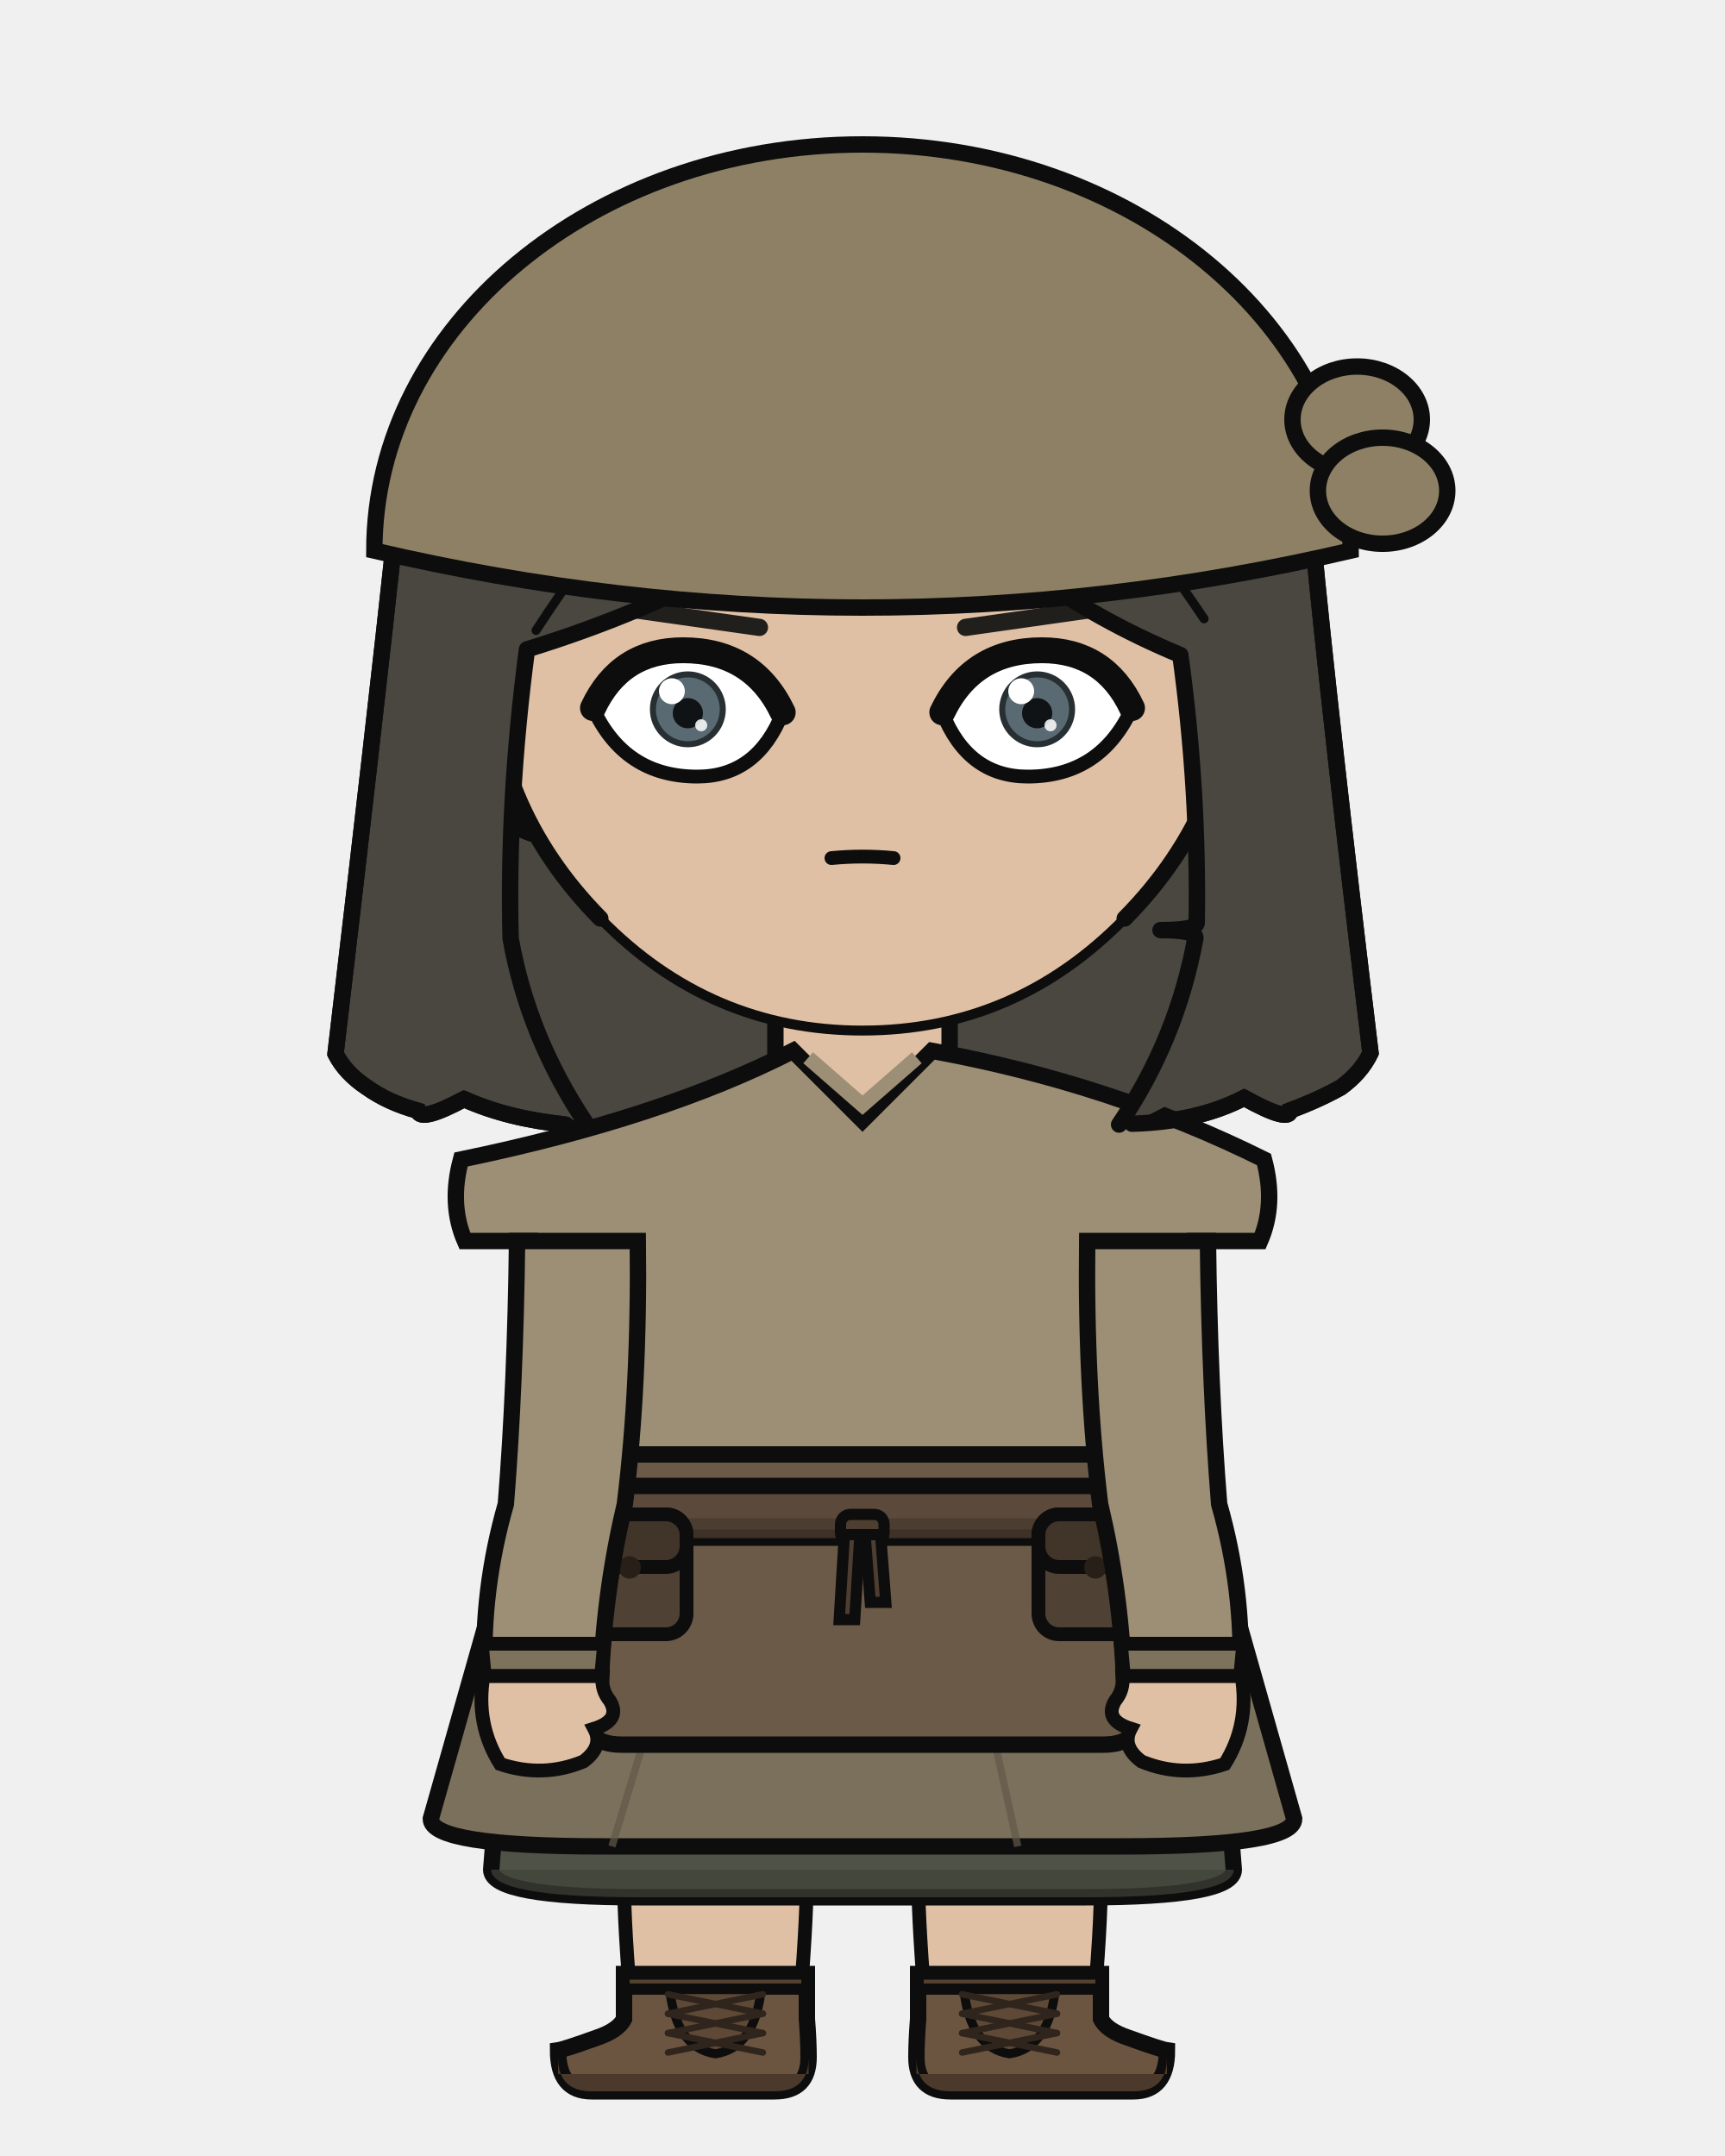
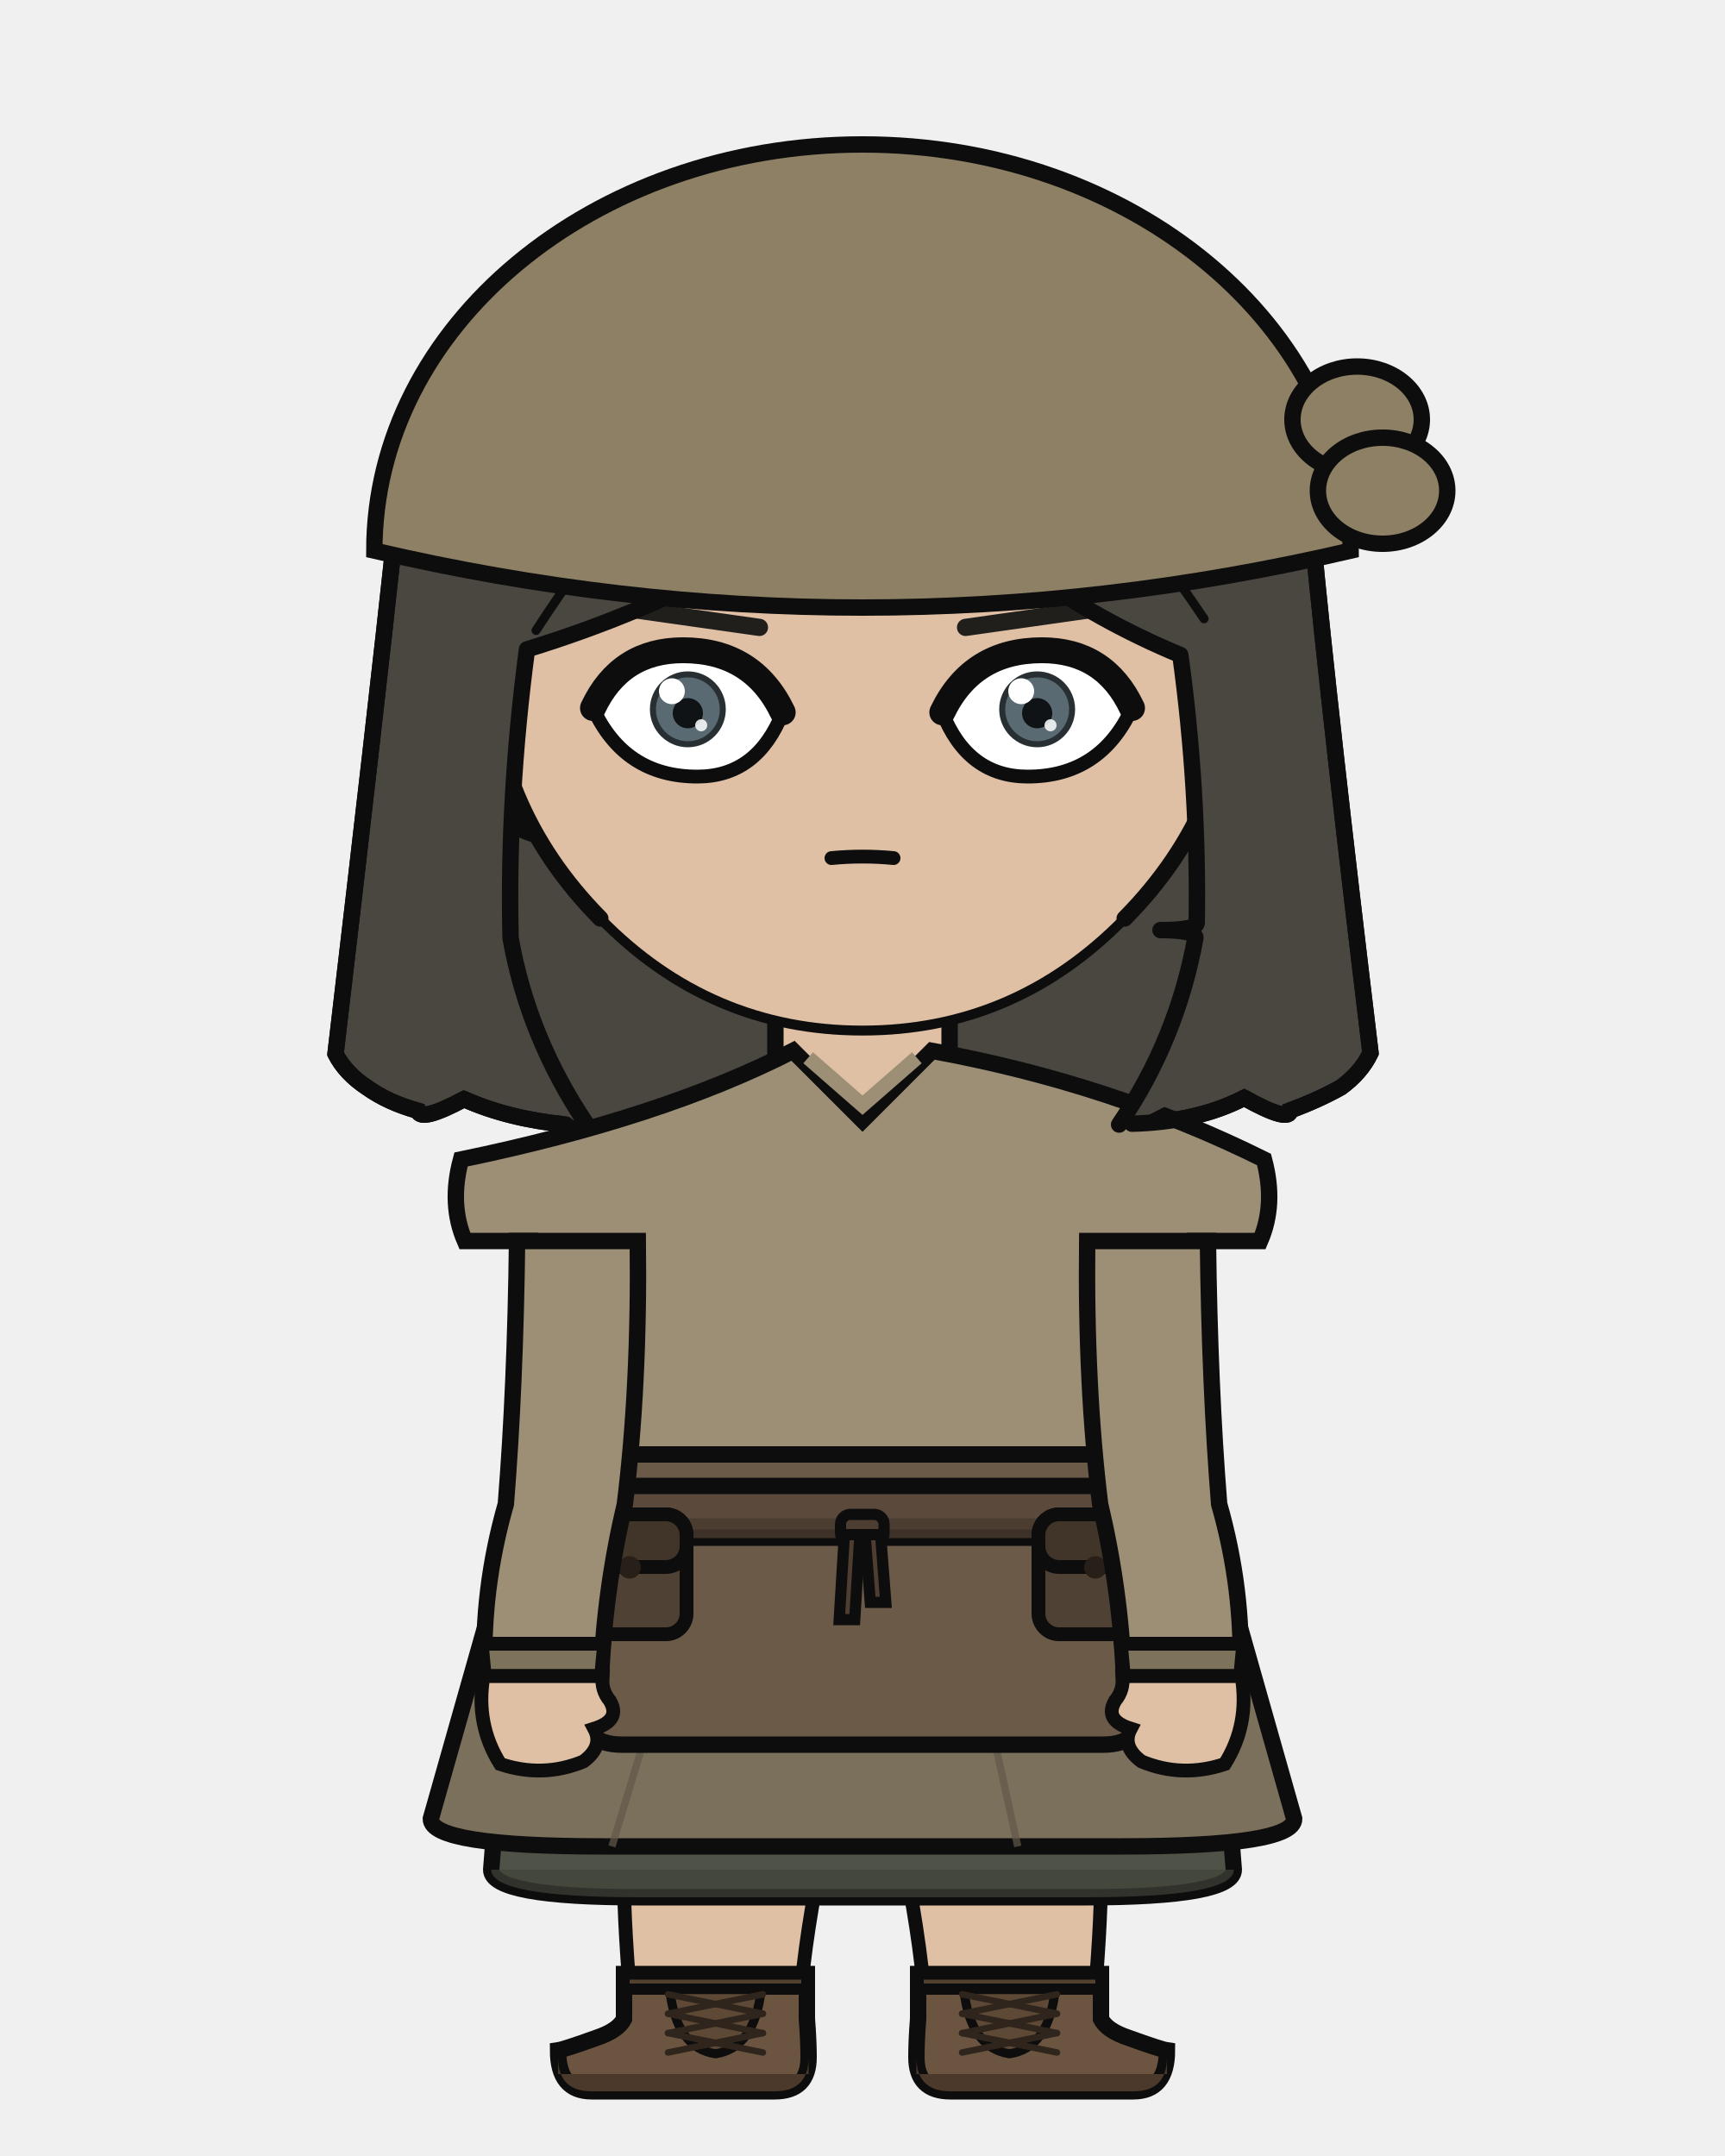
<svg xmlns="http://www.w3.org/2000/svg" width="400" height="500" viewBox="0 0 400 500">
  <defs>
    <clipPath id="hair-front">
      <path d="M 136.0 260.7 Q 122.5 240.6 118.4 217.6 Q 117.6 185.4 122.2 150.6 Q 148.3 142.6 172.3 129.7 Q 192.7 117.3 209.1 98.9 Q 220.9 118.5 238.7 132.5 Q 254.9 144.1 273.7 151.9 Q 278.0 183.2 277.5 214.1 Q 277.1 215.7 269.1 215.7 Q 277.2 215.7 277.2 217.5 Q 272.9 241.1 259.5 260.8 Q 261.0 260.7 262.5 260.6 Q 273.8 254.7 284.1 249.4 Q 294.1 255.0 294.2 252.1 Q 300.2 249.9 305.3 247.1 Q 309.9 243.9 311.9 239.5 Q 302.8 164.0 299.2 125.8 Q 294.3 106.7 283.8 89.7 Q 273.4 74.7 258.6 63.6 Q 246.5 55.2 232.3 51.3 Q 211.7 47.8 190.9 46.0 Q 171.4 46.7 153.1 54.4 Q 139.7 61.1 128.3 70.9 Q 116.6 81.9 108.5 95.6 Q 101.1 109.6 97.0 124.9 Q 92.7 164.7 84.0 239.7 Q 86.1 244.0 90.8 247.2 Q 95.5 250.4 102.1 252.3 Q 102.6 254.8 112.2 249.7 Q 133.6 260.7 136.0 260.7 Z" />
    </clipPath>
  </defs>
  <path d="M 131.2 260.8 Q 117.9 259.5 107.6 254.9 Q 97.5 260.3 96.9 257.6 Q 90.0 255.7 85.1 252.2 Q 80.1 248.9 77.8 244.4 Q 87.1 165.5 91.6 123.6 Q 95.9 107.5 103.7 92.8 Q 112.3 78.3 124.5 66.7 Q 136.5 56.4 150.6 49.4 Q 169.9 41.3 190.4 40.5 Q 212.3 42.4 234.0 46.1 Q 248.9 50.2 261.7 59.1 Q 277.3 70.8 288.2 86.5 Q 299.3 104.4 304.4 124.5 Q 308.2 164.7 317.8 244.2 Q 315.6 248.8 310.9 252.2 Q 305.5 255.2 299.2 257.5 Q 299.1 260.5 288.5 254.6 Q 277.7 260.2 262.5 260.6 Q 196.8 274.9 131.2 260.8 Z" fill="#4a4640" />
  <path d="M 131.2 260.8 Q 117.9 259.5 107.6 254.9 Q 97.5 260.3 96.9 257.6 Q 90.0 255.7 85.1 252.2 Q 80.1 248.9 77.8 244.4 Q 87.1 165.5 91.6 123.6 Q 95.9 107.5 103.7 92.8 Q 112.3 78.3 124.5 66.7 Q 136.5 56.4 150.6 49.4 Q 169.9 41.3 190.4 40.5 Q 212.3 42.4 234.0 46.1 Q 248.9 50.2 261.7 59.1 Q 277.3 70.8 288.2 86.5 Q 299.3 104.4 304.4 124.5 Q 308.2 164.7 317.8 244.2 Q 315.6 248.8 310.9 252.2 Q 305.5 255.2 299.2 257.5 Q 299.1 260.5 288.5 254.6 Q 277.7 260.2 262.5 260.6 Q 196.8 274.9 131.2 260.8 Z" fill="none" stroke="#0d0d0d" stroke-width="3.8" stroke-linecap="round" stroke-linejoin="round" />
  <rect x="179.8" y="225.4" width="40.3" height="40.5" rx="14.1" fill="#e0c0a4" />
  <line x1="179.8" y1="225.4" x2="179.8" y2="265.9" stroke="#0d0d0d" stroke-width="3.8" />
  <line x1="220.2" y1="225.4" x2="220.2" y2="265.9" stroke="#0d0d0d" stroke-width="3.8" />
-   <path d="M 144.5 404.1 L 187.3 404.1 Q 187.3 426.2 187.1 435.7 Q 187.0 447.1 185.2 468.2 L 146.6 468.2 Q 144.7 447.1 144.7 435.7 Q 144.5 426.2 144.5 404.1 Z" fill="#e0c0a4" stroke="#0d0d0d" stroke-width="3.2" />
+   <path d="M 144.5 377.5 L 255.5 377.5 Q 255.5 418.2 255.3 435.7 Q 255.3 447.1 253.4 468.2 L 214.8 468.2 Q 212.7 435.7 200.0 393.8 Q 187.3 435.7 185.2 468.2 L 146.6 468.2 Q 144.7 447.1 144.7 435.7 Q 144.5 418.2 144.5 377.5 Z" fill="#e0c0a4" stroke="#0d0d0d" stroke-width="3.2" stroke-linejoin="round" />
+   <path d="M 144.5 377.5 L 255.5 377.5 L 245.5 400.4 Q 200.0 403.0 154.5 400.4 Z" fill="#e8e4dc" stroke="#0d0d0d" stroke-width="3.2" stroke-linejoin="round" />
  <path d="M 187.1 457.8 L 187.1 468.2 Q 187.5 473.3 187.5 477.1 Q 187.5 485.0 179.6 485.0 L 137.2 485.0 Q 129.4 485.0 129.4 475.5 Q 130.8 475.3 138.3 472.6 Q 143.4 470.9 144.7 468.2 L 144.7 457.8 Z" fill="#6b5541" stroke="#0d0d0d" stroke-width="3.8" />
  <path d="M 187.5 481.0 L 129.4 481.0 L 129.4 477.1 Q 129.4 485.0 137.2 485.0 L 179.6 485.0 Q 187.5 485.0 187.5 477.1 Z" fill="#4b3a2b" />
  <rect x="144.7" y="457.8" width="42.4" height="3.5" fill="#534130" stroke="#0d0d0d" stroke-width="2.6" />
  <path d="M 155.3 461.4 L 176.5 461.4 Q 175.0 474.9 165.9 476.3 Q 156.8 474.9 155.3 461.4 Z" fill="#5e4936" stroke="#0d0d0d" stroke-width="2.1" />
  <line x1="176.9" y1="462.5" x2="154.9" y2="467.0" stroke="#30251c" stroke-width="1.5" stroke-linecap="round" />
  <line x1="154.9" y1="462.5" x2="176.9" y2="467.0" stroke="#30251c" stroke-width="1.5" stroke-linecap="round" />
  <line x1="176.9" y1="467.0" x2="154.9" y2="471.5" stroke="#30251c" stroke-width="1.5" stroke-linecap="round" />
  <line x1="154.9" y1="467.0" x2="176.9" y2="471.5" stroke="#30251c" stroke-width="1.5" stroke-linecap="round" />
  <line x1="176.9" y1="471.5" x2="154.9" y2="476.0" stroke="#30251c" stroke-width="1.5" stroke-linecap="round" />
  <line x1="154.9" y1="471.5" x2="176.9" y2="476.0" stroke="#30251c" stroke-width="1.5" stroke-linecap="round" />
-   <path d="M 212.7 404.1 L 255.5 404.1 Q 255.5 426.2 255.3 435.7 Q 255.3 447.1 253.4 468.2 L 214.8 468.2 Q 213.0 447.1 212.9 435.7 Q 212.7 426.2 212.7 404.1 Z" fill="#e0c0a4" stroke="#0d0d0d" stroke-width="3.2" />
  <path d="M 212.9 457.8 L 212.9 468.2 Q 212.5 473.3 212.5 477.1 Q 212.5 485.0 220.4 485.0 L 262.8 485.0 Q 270.6 485.0 270.6 475.5 Q 269.2 475.3 261.7 472.6 Q 256.6 470.9 255.3 468.2 L 255.3 457.8 Z" fill="#6b5541" stroke="#0d0d0d" stroke-width="3.8" />
  <path d="M 212.5 481.0 L 270.6 481.0 L 270.6 477.1 Q 270.6 485.0 262.8 485.0 L 220.4 485.0 Q 212.5 485.0 212.5 477.1 Z" fill="#4b3a2b" />
  <rect x="212.9" y="457.8" width="42.4" height="3.5" fill="#534130" stroke="#0d0d0d" stroke-width="2.6" />
  <path d="M 223.5 461.4 L 244.7 461.4 Q 243.2 474.9 234.1 476.3 Q 225.0 474.9 223.5 461.4 Z" fill="#5e4936" stroke="#0d0d0d" stroke-width="2.1" />
  <line x1="245.1" y1="462.5" x2="223.1" y2="467.0" stroke="#30251c" stroke-width="1.5" stroke-linecap="round" />
  <line x1="223.1" y1="462.5" x2="245.1" y2="467.0" stroke="#30251c" stroke-width="1.5" stroke-linecap="round" />
  <line x1="245.1" y1="467.0" x2="223.1" y2="471.5" stroke="#30251c" stroke-width="1.5" stroke-linecap="round" />
  <line x1="223.1" y1="467.0" x2="245.1" y2="471.5" stroke="#30251c" stroke-width="1.5" stroke-linecap="round" />
  <line x1="245.1" y1="471.5" x2="223.1" y2="476.0" stroke="#30251c" stroke-width="1.5" stroke-linecap="round" />
  <line x1="223.1" y1="471.5" x2="245.1" y2="476.0" stroke="#30251c" stroke-width="1.5" stroke-linecap="round" />
  <path d="M 120.6 348.8 L 113.9 433.6 Q 113.9 440.0 148.3 440.0 L 251.7 440.0 Q 286.1 440.0 286.1 433.6 L 279.4 348.8 Z" fill="#4f5347" stroke="#0d0d0d" stroke-width="3.8" />
  <path d="M 113.9 433.6 L 113.9 433.6 Q 113.9 440.0 148.3 440.0 L 251.7 440.0 Q 286.1 440.0 286.1 433.6 L 286.1 433.6 Z" fill="#3f4238" opacity="0.7" />
  <path d="M 120.6 348.8 L 99.9 421.8 Q 99.9 428.2 139.9 428.2 L 260.1 428.2 Q 300.1 428.2 300.1 421.8 L 279.4 348.8 Z" fill="#7a705c" stroke="#0d0d0d" stroke-width="3.8" />
  <line x1="158.7" y1="372.6" x2="141.9" y2="428.2" stroke="#625948" stroke-width="1.7" opacity="0.7" />
  <line x1="223.8" y1="372.6" x2="236.0" y2="428.2" stroke="#625948" stroke-width="1.7" opacity="0.7" />
  <path d="M 183.9 243.7 Q 153.4 259.3 106.9 268.9 Q 104.1 279.3 107.8 287.8 L 122.9 287.8 Q 122.9 321.4 121.5 348.8 Q 113.1 364.6 113.1 377.5 L 286.9 377.5 Q 286.9 364.6 278.5 348.8 Q 277.1 321.4 277.1 287.8 L 292.2 287.8 Q 295.9 279.3 293.1 268.9 Q 257.7 251.3 216.1 243.7 L 200.0 259.8 Z" fill="#9c8f76" stroke="#0d0d0d" stroke-width="3.8" />
  <path d="M 187.4 245.3 L 200.0 256.3 L 212.6 245.3" fill="none" stroke="#9c8f76" stroke-width="3.4" />
  <path d="M 141.9 337.3 L 135.0 395.5 Q 135.0 404.6 144.1 404.6 L 255.9 404.6 Q 265.0 404.6 265.0 395.5 L 258.1 337.3 Z" fill="#6b5a48" stroke="#0d0d0d" stroke-width="3.8" />
  <rect x="119.2" y="344.6" width="161.6" height="12.0" rx="2.2" fill="#5b4a3c" stroke="#0d0d0d" stroke-width="3.8" />
  <rect x="119.2" y="352.1" width="161.6" height="4.6" rx="2.2" fill="#493a2e" opacity="0.8" />
  <rect x="194.9" y="351.2" width="10.1" height="6.6" rx="2.3" fill="#4e3e31" stroke="#0d0d0d" stroke-width="2.6" />
  <path d="M 195.8 355.9 L 199.4 355.9 L 198.2 375.6 L 194.6 375.6 Z" fill="#4e3e31" stroke="#0d0d0d" stroke-width="2.6" />
  <path d="M 200.6 355.9 L 204.2 355.9 L 205.4 371.6 L 201.8 371.6 Z" fill="#4e3e31" stroke="#0d0d0d" stroke-width="2.6" />
  <rect x="132.8" y="351.2" width="26.4" height="27.8" rx="4.8" fill="#4f4133" stroke="#0d0d0d" stroke-width="3.2" />
  <rect x="132.8" y="351.2" width="26.4" height="12.2" rx="4.8" fill="#413428" stroke="#0d0d0d" stroke-width="3.2" />
  <circle cx="146.0" cy="363.5" r="2.6" fill="#282018" />
  <rect x="240.8" y="351.2" width="26.4" height="27.8" rx="4.8" fill="#4f4133" stroke="#0d0d0d" stroke-width="3.2" />
  <rect x="240.8" y="351.2" width="26.4" height="12.2" rx="4.8" fill="#413428" stroke="#0d0d0d" stroke-width="3.2" />
  <circle cx="254.0" cy="363.5" r="2.6" fill="#282018" />
  <path d="M 147.9 287.8 L 119.9 287.8 Q 119.5 321.4 117.3 348.8 Q 111.6 368.7 112.4 388.7 L 139.4 388.7 Q 140.2 368.7 144.9 348.8 Q 148.3 321.4 147.9 287.8 Z" fill="#9c8f76" stroke="#0d0d0d" stroke-width="3.8" />
  <path d="M 111.7 381.2 L 140.1 381.2 L 139.4 388.7 L 112.4 388.7 Z" fill="#7d725c" stroke="#0d0d0d" stroke-width="3.2" />
  <path d="M 112.1 388.7 Q 110.2 399.9 116.0 409.1 Q 125.9 412.4 135.3 408.5 Q 140.0 405.0 137.8 400.9 Q 144.1 398.9 141.4 394.4 Q 139.4 392.0 139.7 388.7 Z" fill="#e0c0a4" stroke="#0d0d0d" stroke-width="3.2" />
  <path d="M 252.1 287.8 L 280.1 287.8 Q 280.5 321.4 282.7 348.8 Q 288.4 368.7 287.6 388.7 L 260.6 388.7 Q 259.8 368.7 255.1 348.8 Q 251.7 321.4 252.1 287.8 Z" fill="#9c8f76" stroke="#0d0d0d" stroke-width="3.8" />
  <path d="M 259.9 381.2 L 288.3 381.2 L 287.6 388.7 L 260.6 388.7 Z" fill="#7d725c" stroke="#0d0d0d" stroke-width="3.2" />
  <path d="M 287.9 388.7 Q 289.8 399.9 284.0 409.1 Q 274.1 412.4 264.7 408.5 Q 260.0 405.0 262.2 400.9 Q 255.9 398.9 258.6 394.4 Q 260.6 392.0 260.3 388.7 Z" fill="#e0c0a4" stroke="#0d0d0d" stroke-width="3.2" />
  <path d="M 113.1 153.2 Q 108.1 153.5 104.9 158.7 Q 102.2 164.3 104.0 173.5 Q 106.7 180.0 110.7 184.8 Q 118.2 192.2 124.7 193.7 Z" fill="#e0c0a4" />
  <path d="M 113.1 153.2 Q 108.1 153.5 104.9 158.7 Q 102.2 164.3 104.0 173.5 Q 106.7 180.0 110.7 184.8 Q 118.2 192.2 124.7 193.7" fill="none" stroke="#0d0d0d" stroke-width="3.8" stroke-linecap="round" />
  <path d="M 106.6 169.6 Q 105.6 165.1 106.4 163.5 Q 107.3 162.5 108.9 163.7 Q 110.8 166.9 112.9 170.5 Q 110.9 170.6 112.6 178.1 Q 115.4 182.8 117.1 182.8" fill="none" stroke="#0d0d0d" stroke-width="2.1" stroke-linecap="round" />
  <path d="M 286.9 153.2 Q 291.9 153.5 295.1 158.7 Q 297.8 164.3 296.0 173.5 Q 293.3 180.0 289.3 184.8 Q 281.8 192.2 275.3 193.7 Z" fill="#e0c0a4" />
  <path d="M 286.9 153.2 Q 291.9 153.5 295.1 158.7 Q 297.8 164.3 296.0 173.5 Q 293.3 180.0 289.3 184.8 Q 281.8 192.2 275.3 193.7" fill="none" stroke="#0d0d0d" stroke-width="3.8" stroke-linecap="round" />
  <path d="M 293.4 169.6 Q 294.4 165.1 293.6 163.5 Q 292.7 162.5 291.1 163.7 Q 289.2 166.9 287.1 170.5 Q 289.1 170.6 287.4 178.1 Q 284.6 182.8 282.9 182.8" fill="none" stroke="#0d0d0d" stroke-width="2.1" stroke-linecap="round" />
  <path d="M 200.0 62.6 Q 236.1 62.6 261.6 88.3 Q 287.1 114.1 286.9 150.6 Q 286.4 187.1 260.8 213.0 Q 235.4 239.0 200.0 239.0 Q 164.6 239.0 139.2 213.0 Q 113.6 187.1 113.1 150.6 Q 112.9 114.1 138.4 88.3 Q 163.9 62.6 200.0 62.6 Z" fill="#e0c0a4" />
  <path d="M 139.2 213.0 Q 113.6 187.1 113.1 150.6 Q 112.9 114.1 138.4 88.3 Q 163.9 62.6 200.0 62.6 Q 236.1 62.6 261.6 88.3 Q 287.1 114.1 286.9 150.6 Q 286.4 187.1 260.8 213.0" fill="none" stroke="#0d0d0d" stroke-width="3.8" stroke-linecap="round" />
  <path d="M 260.8 213.0 Q 235.4 239.0 200.0 239.0 Q 164.6 239.0 139.2 213.0" fill="none" stroke="#0d0d0d" stroke-width="2.3" stroke-linecap="round" />
  <line x1="176.1" y1="145.5" x2="143.0" y2="140.8" stroke="#211f1c" stroke-width="4.0" stroke-linecap="round" />
  <defs>
    <clipPath id="eye-l">
      <path d="M 181.5 165.2 Q 174.6 150.8 158.4 150.8 Q 143.8 150.8 137.5 164.2 Q 144.8 180.1 161.7 180.1 Q 175.6 180.1 181.5 165.2 Z" />
    </clipPath>
  </defs>
  <path d="M 181.5 165.2 Q 174.6 150.8 158.4 150.8 Q 143.8 150.8 137.5 164.2 Q 144.8 180.1 161.7 180.1 Q 175.6 180.1 181.5 165.2 Z" fill="white" stroke="#0d0d0d" stroke-width="3.2" />
  <g clip-path="url(#eye-l)">
    <circle cx="159.5" cy="164.5" r="8.8" fill="#282f33" />
    <circle cx="159.5" cy="164.5" r="7.4" fill="#5a6a72" />
    <circle cx="159.5" cy="165.4" r="3.5" fill="#101315" />
    <circle cx="155.8" cy="160.3" r="3.0" fill="white" />
    <circle cx="162.6" cy="168.2" r="1.4" fill="white" opacity="0.85" />
  </g>
  <path d="M 181.5 165.2 Q 174.6 150.8 158.4 150.8 Q 143.8 150.8 137.5 164.2" fill="none" stroke="#0d0d0d" stroke-width="6.0" stroke-linecap="round" />
  <line x1="223.9" y1="145.5" x2="257.0" y2="140.8" stroke="#211f1c" stroke-width="4.0" stroke-linecap="round" />
  <defs>
    <clipPath id="eye-r">
      <path d="M 218.5 165.2 Q 225.4 150.8 241.6 150.8 Q 256.2 150.8 262.5 164.2 Q 255.2 180.1 238.3 180.1 Q 224.4 180.1 218.5 165.2 Z" />
    </clipPath>
  </defs>
  <path d="M 218.5 165.2 Q 225.4 150.8 241.6 150.8 Q 256.2 150.8 262.5 164.2 Q 255.2 180.1 238.3 180.1 Q 224.4 180.1 218.5 165.2 Z" fill="white" stroke="#0d0d0d" stroke-width="3.2" />
  <g clip-path="url(#eye-r)">
    <circle cx="240.5" cy="164.5" r="8.8" fill="#282f33" />
    <circle cx="240.5" cy="164.5" r="7.4" fill="#5a6a72" />
    <circle cx="240.5" cy="165.4" r="3.5" fill="#101315" />
    <circle cx="236.8" cy="160.3" r="3.0" fill="white" />
    <circle cx="243.6" cy="168.2" r="1.4" fill="white" opacity="0.85" />
  </g>
  <path d="M 218.5 165.2 Q 225.4 150.8 241.6 150.8 Q 256.2 150.8 262.5 164.2" fill="none" stroke="#0d0d0d" stroke-width="6.0" stroke-linecap="round" />
  <path d="M 192.8 199.0 Q 200.0 198.3 207.2 199.0" fill="none" stroke="#0d0d0d" stroke-width="3.2" stroke-linecap="round" />
  <path d="M 136.0 260.7 Q 122.5 240.6 118.4 217.6 Q 117.6 185.4 122.2 150.6 Q 148.3 142.6 172.3 129.7 Q 192.7 117.3 209.1 98.9 Q 220.9 118.5 238.7 132.5 Q 254.9 144.1 273.7 151.9 Q 278.0 183.2 277.5 214.1 Q 277.1 215.7 269.1 215.7 Q 277.2 215.7 277.2 217.5 Q 272.9 241.1 259.5 260.8 Q 261.0 260.7 262.5 260.6 Q 273.8 254.7 284.1 249.4 Q 294.1 255.0 294.2 252.1 Q 300.2 249.9 305.3 247.1 Q 309.9 243.9 311.9 239.5 Q 302.8 164.0 299.2 125.8 Q 294.3 106.7 283.8 89.7 Q 273.4 74.7 258.6 63.6 Q 246.5 55.2 232.3 51.3 Q 211.7 47.8 190.9 46.0 Q 171.4 46.7 153.1 54.4 Q 139.7 61.1 128.3 70.9 Q 116.6 81.9 108.5 95.6 Q 101.1 109.6 97.0 124.9 Q 92.7 164.7 84.0 239.7 Q 86.1 244.0 90.8 247.2 Q 95.5 250.4 102.1 252.3 Q 102.6 254.8 112.2 249.7 Q 133.6 260.7 136.0 260.7 Z" fill="#4a4640" />
  <path d="M 136.0 260.7 Q 122.5 240.6 118.4 217.6 Q 117.6 185.4 122.2 150.6 Q 148.3 142.6 172.3 129.7 Q 192.7 117.3 209.1 98.9 Q 220.9 118.5 238.7 132.5 Q 254.9 144.1 273.7 151.9 Q 278.0 183.2 277.5 214.1 Q 277.1 215.7 269.1 215.7 Q 277.2 215.7 277.2 217.5 Q 272.9 241.1 259.5 260.8" fill="none" stroke="#0d0d0d" stroke-width="3.8" stroke-linecap="round" stroke-linejoin="round" />
  <path d="M 262.5 260.6 Q 277.7 260.2 288.5 254.6 Q 299.1 260.5 299.2 257.5 Q 305.5 255.2 310.9 252.2 Q 315.6 248.8 317.8 244.2 Q 308.2 164.7 304.4 124.5 Q 299.3 104.4 288.2 86.5 Q 277.3 70.8 261.7 59.1 Q 248.9 50.2 234.0 46.1" fill="none" stroke="#0d0d0d" stroke-width="3.8" stroke-linecap="round" />
  <path d="M 131.2 260.8 Q 117.9 259.5 107.6 254.9 Q 97.5 260.3 96.9 257.6 Q 90.0 255.7 85.1 252.2 Q 80.1 248.9 77.8 244.4 Q 87.1 165.5 91.6 123.6 Q 95.9 107.5 103.7 92.8 Q 112.3 78.3 124.5 66.7 Q 136.5 56.4 150.6 49.4 Q 169.9 41.3 190.4 40.5 Q 212.3 42.4 234.0 46.1" fill="none" stroke="#0d0d0d" stroke-width="3.8" stroke-linecap="round" />
  <path d="M 173.6 87.2 Q 145.4 113.6 124.3 146.2" fill="none" stroke="#0d0d0d" stroke-width="2.1" stroke-linecap="round" clip-path="url(#hair-front)" />
  <path d="M 229.9 85.5 Q 258.1 111.9 279.2 143.5" fill="none" stroke="#0d0d0d" stroke-width="2.1" stroke-linecap="round" clip-path="url(#hair-front)" />
  <path d="M 133.0 157.2 Q 127.7 196.6 130.3 236.0" fill="none" stroke="#0d0d0d" stroke-width="2.1" stroke-linecap="round" clip-path="url(#hair-front)" />
  <path d="M 267.0 157.2 Q 272.3 196.6 269.7 236.0" fill="none" stroke="#0d0d0d" stroke-width="2.1" stroke-linecap="round" clip-path="url(#hair-front)" />
  <path d="M 86.8 127.7 A 113.2 94.2 0 0 1 313.2 127.7 Q 200.0 154.1 86.8 127.7 Z" fill="#8d8064" stroke="#0d0d0d" stroke-width="3.8" />
  <ellipse cx="314.7" cy="97.3" rx="15.0" ry="12.3" fill="#8d8064" stroke="#0d0d0d" stroke-width="3.8" />
  <ellipse cx="320.6" cy="113.8" rx="15.0" ry="12.3" fill="#8d8064" stroke="#0d0d0d" stroke-width="3.8" />
</svg>
